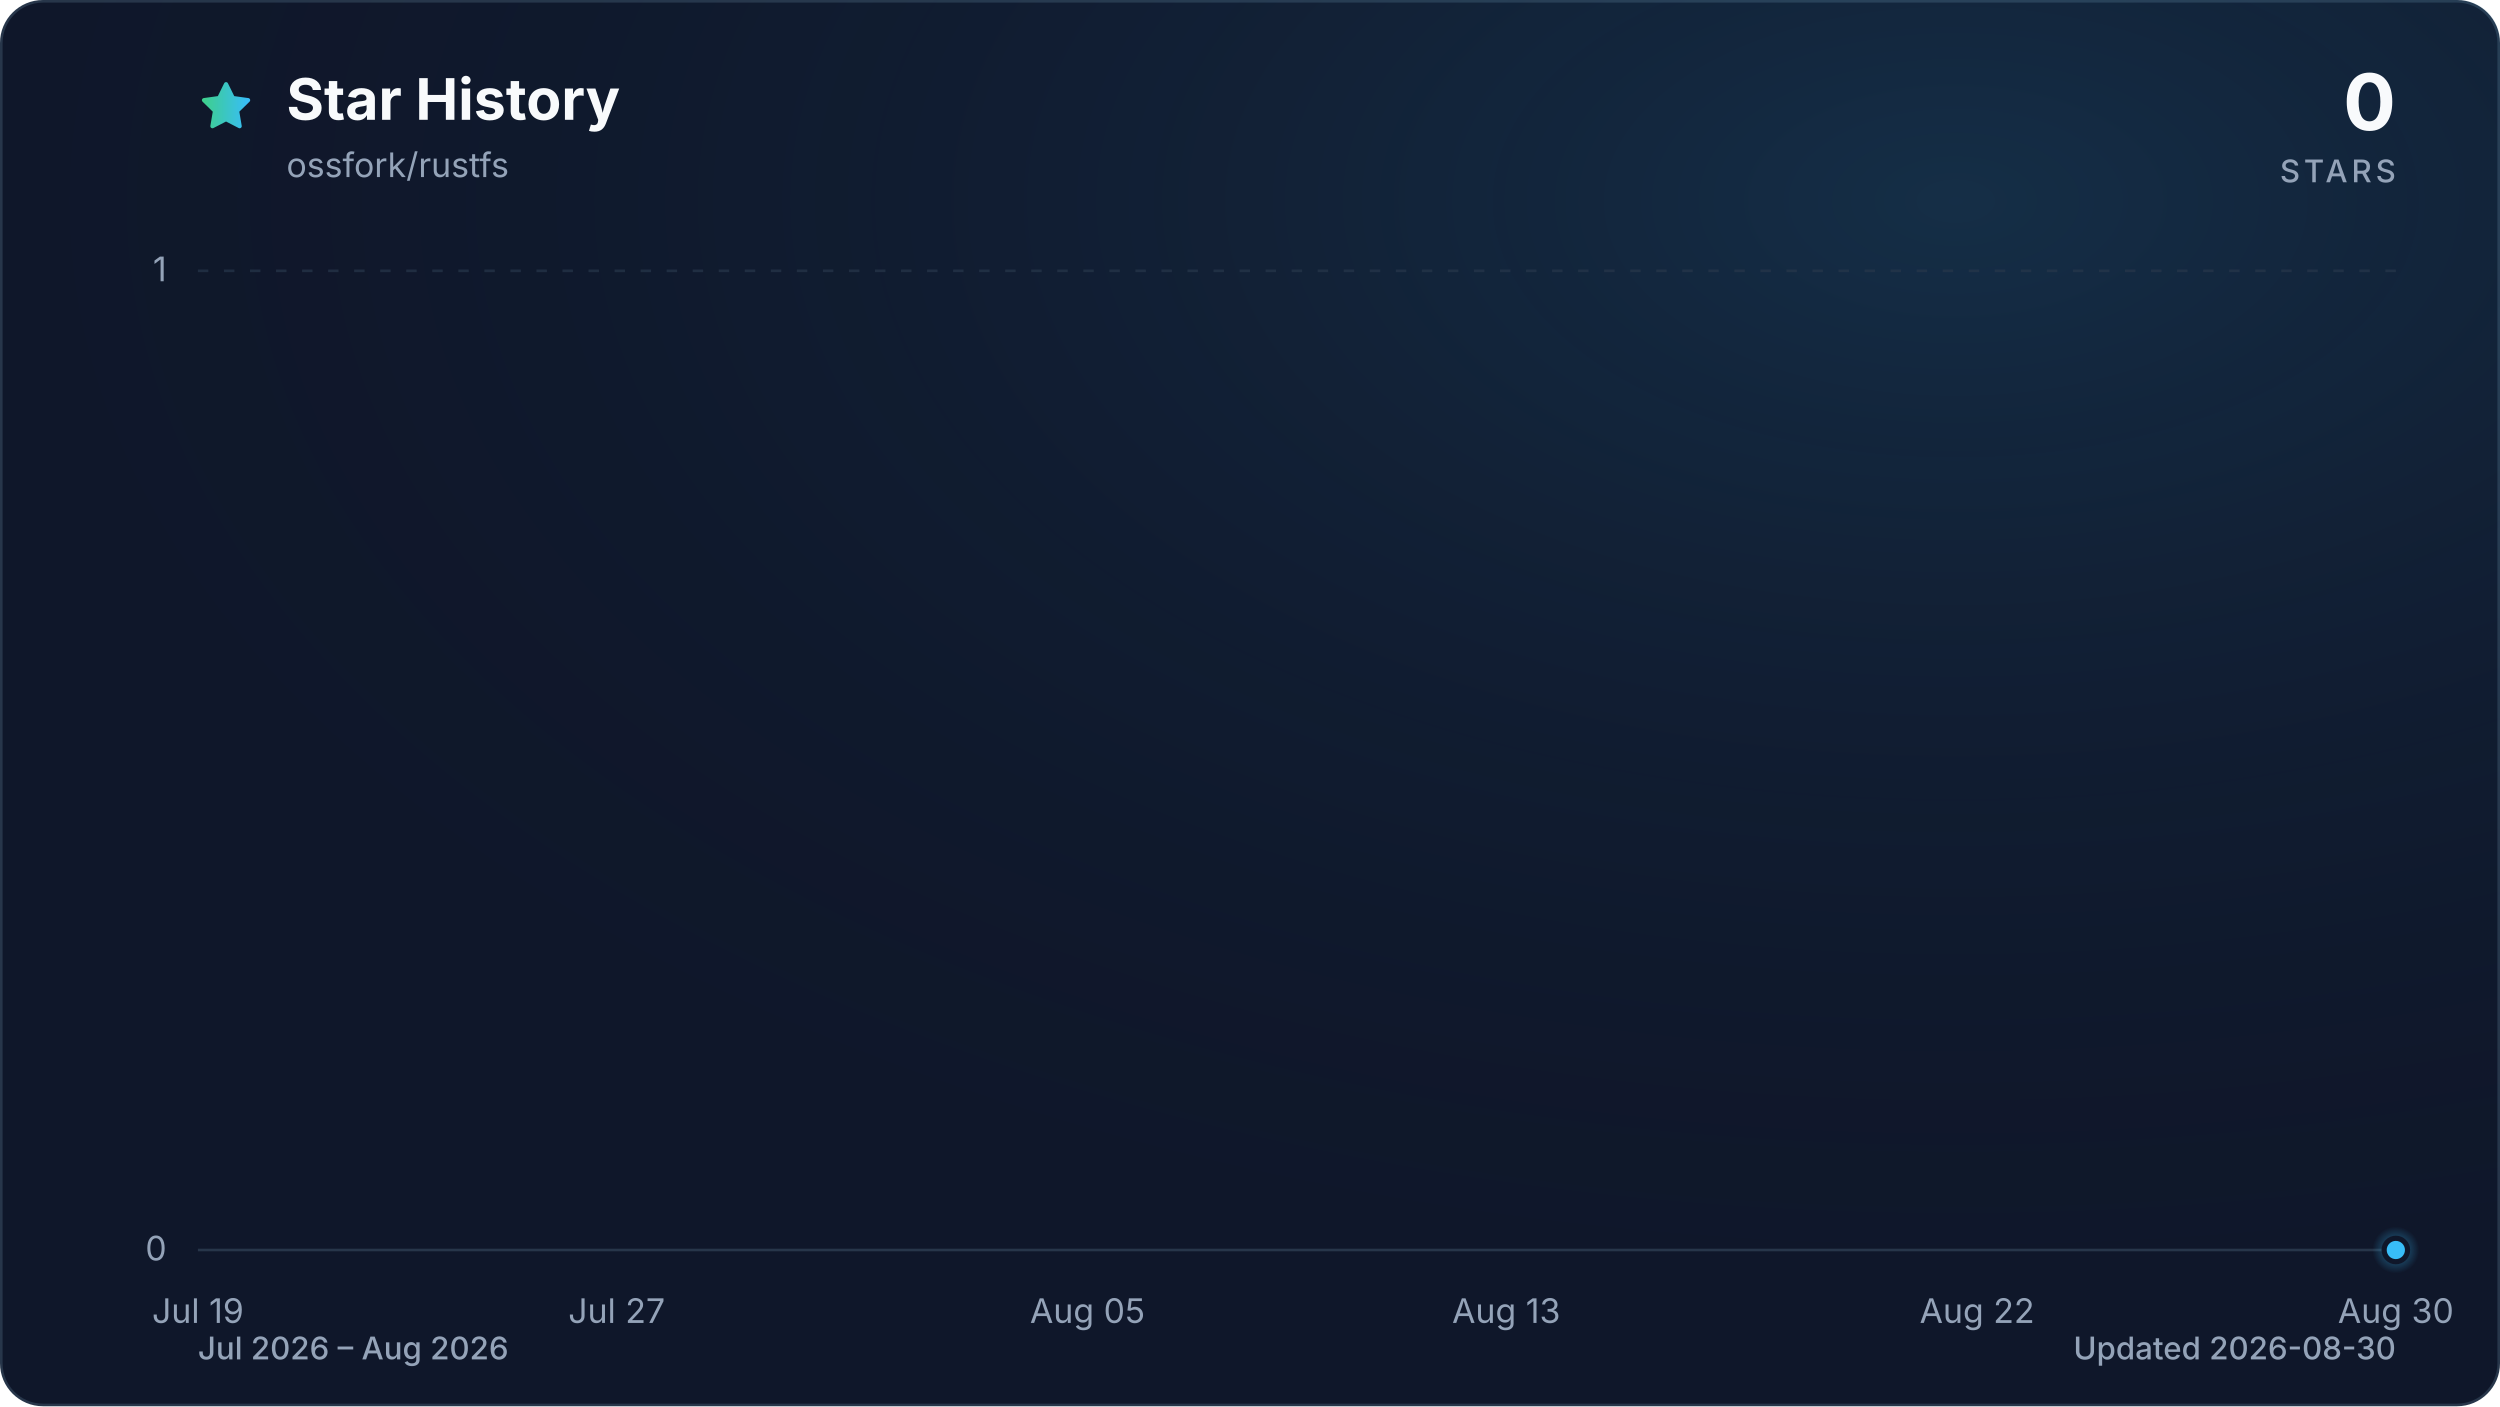
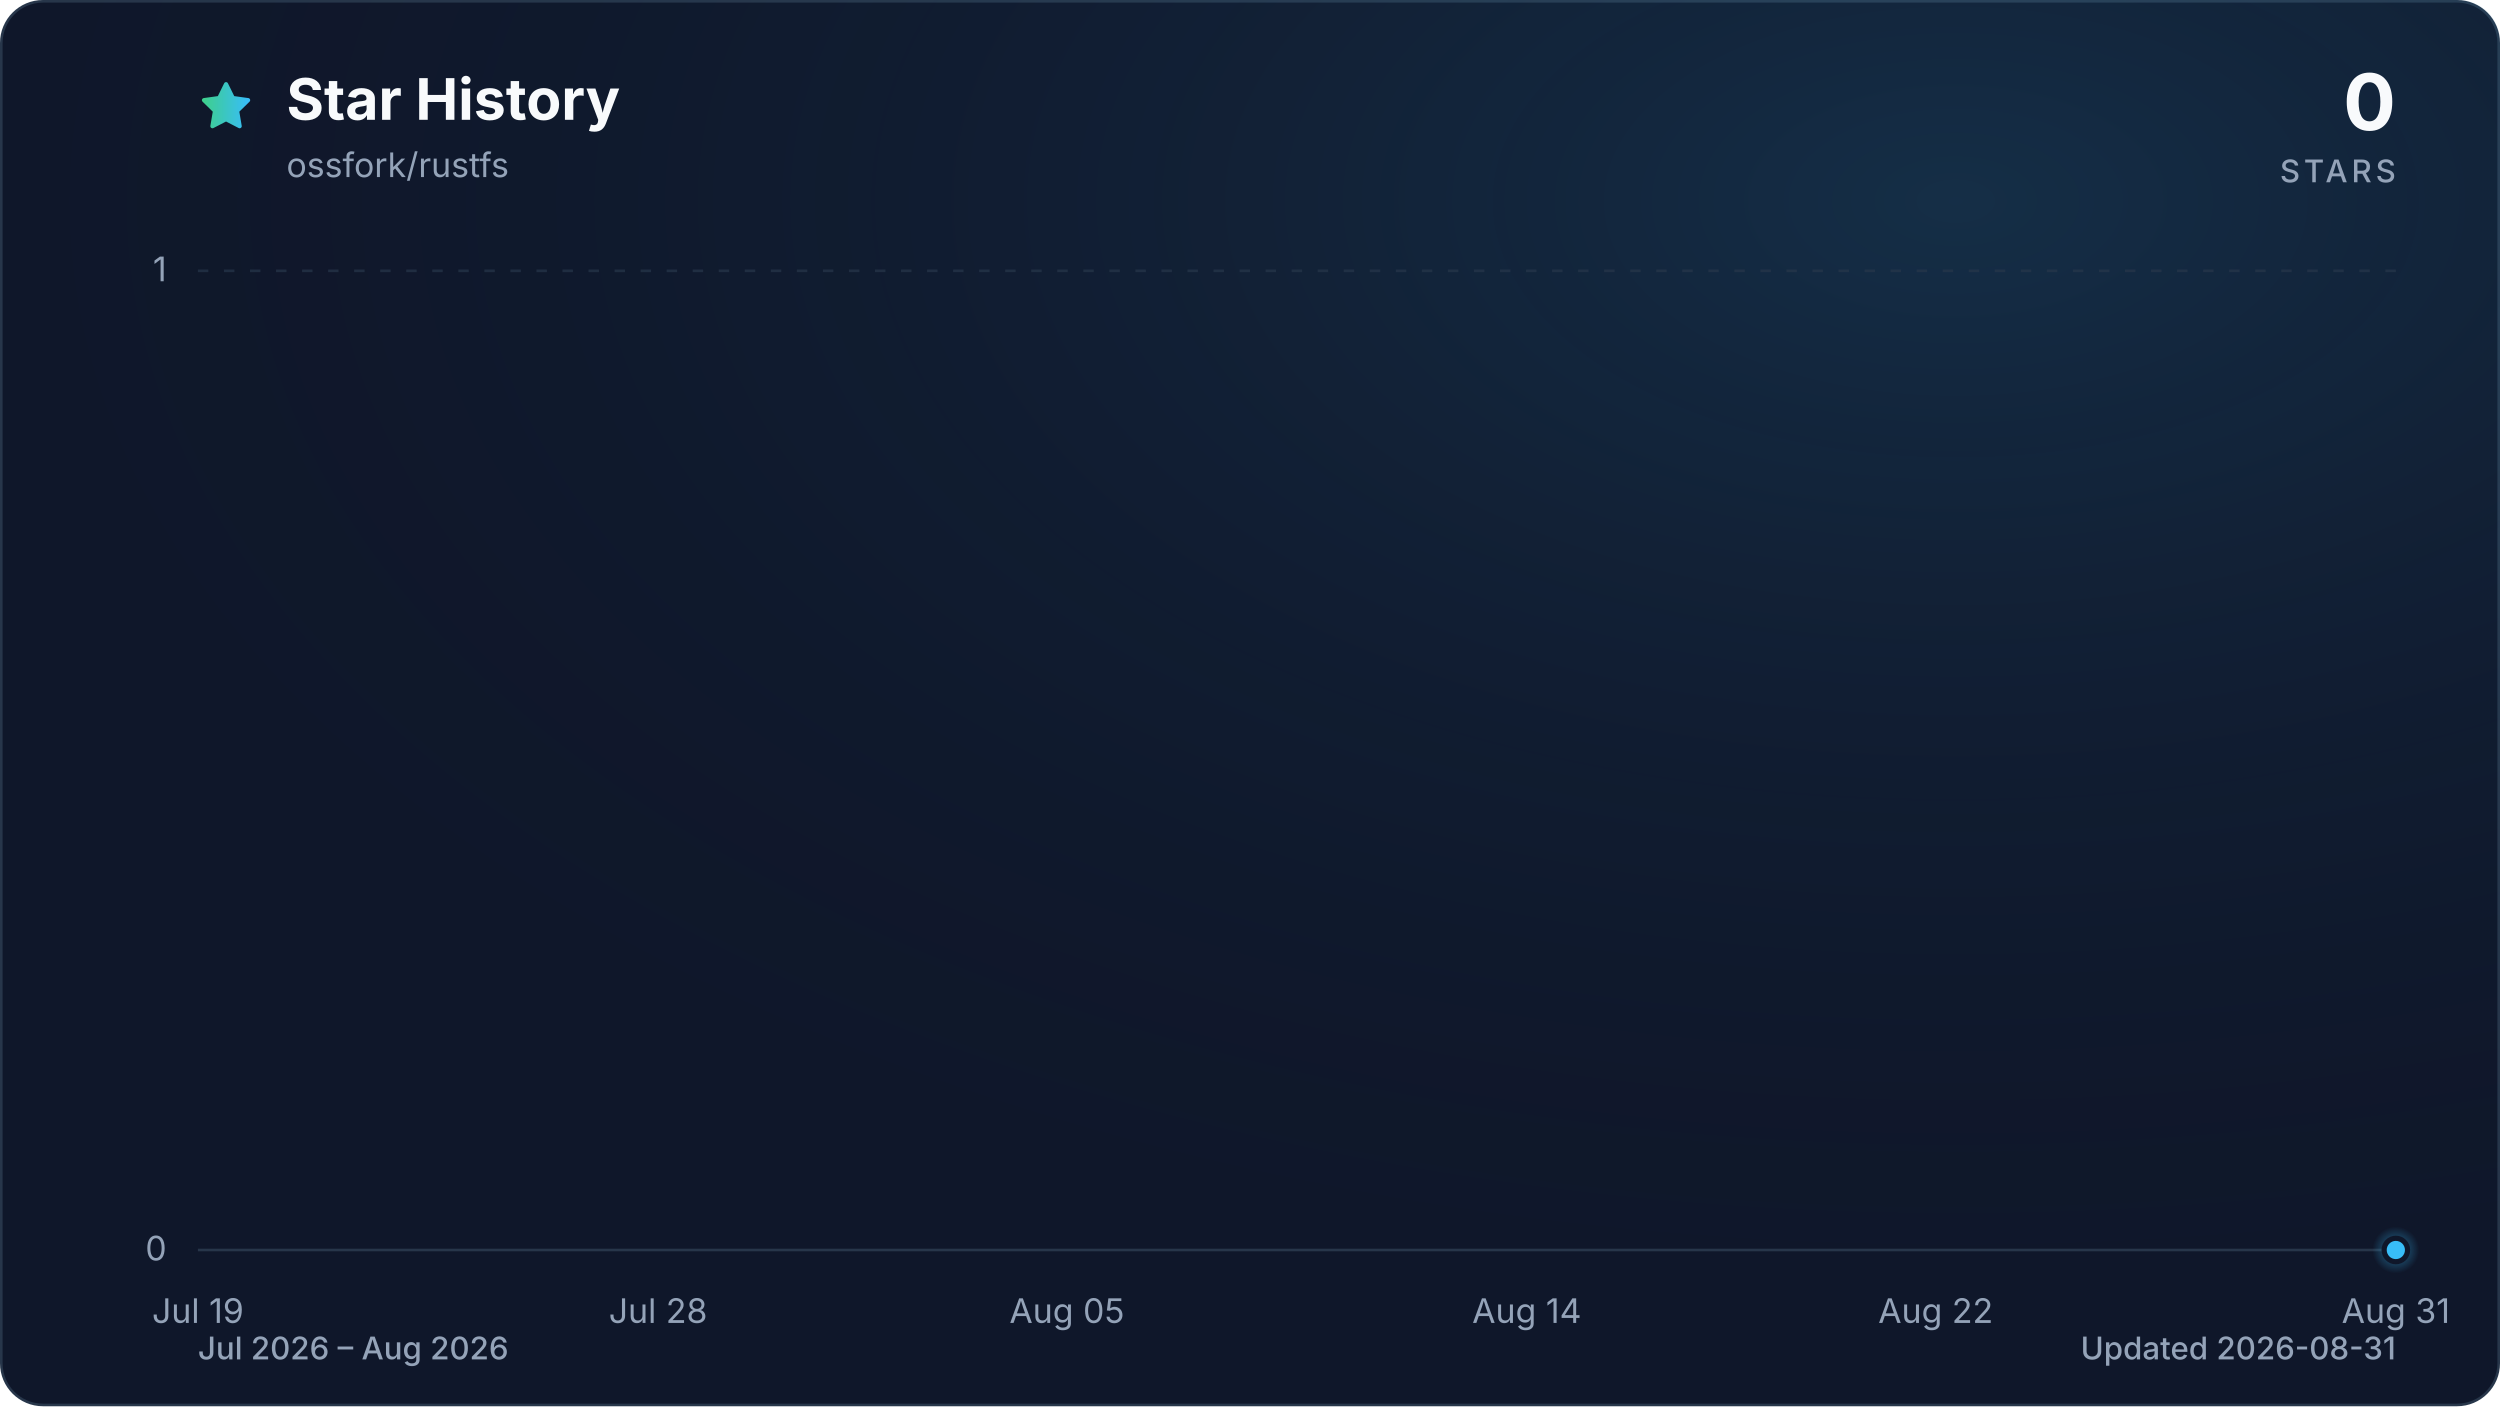
<svg xmlns="http://www.w3.org/2000/svg" viewBox="0 0 960 540" role="img" aria-labelledby="title description" data-style="gradient" data-variant="glow" data-animated="true">
  <defs>
    <linearGradient id="trend" x1="0" y1="0" x2="1" y2="0">
      <stop offset="0%" stop-color="#3ecf8e" />
      <stop offset="100%" stop-color="#38bdf8" />
    </linearGradient>
    <linearGradient id="area" x1="0" y1="0" x2="0" y2="1">
      <stop offset="0%" stop-color="#3ecf8e" stop-opacity="0.30" />
      <stop offset="55%" stop-color="#38bdf8" stop-opacity="0.10" />
      <stop offset="100%" stop-color="#38bdf8" stop-opacity="0.01" />
    </linearGradient>
    <radialGradient id="marker-halo" cx="50%" cy="50%" r="50%">
      <stop offset="0%" stop-color="#38bdf8" stop-opacity="0.55" />
      <stop offset="100%" stop-color="#38bdf8" stop-opacity="0" />
    </radialGradient>
    <radialGradient id="surface-glow" cx="78%" cy="14%" r="80%">
      <stop offset="0%" stop-color="#38bdf8" stop-opacity="0.14" />
      <stop offset="100%" stop-color="#0f172a" stop-opacity="0" />
    </radialGradient>
    <filter id="trend-glow" x="-20%" y="-20%" width="140%" height="140%">
      <feGaussianBlur stdDeviation="7" />
    </filter>
  </defs>
  <style>
.trend-enter{transform-box:fill-box;transform-origin:center;animation:trend-enter 520ms cubic-bezier(0.16,1,0.3,1)}
.marker-enter{transform-box:fill-box;transform-origin:center;animation:marker-enter 320ms cubic-bezier(0.16,1,0.3,1) 200ms both}
.marker-pulse{transform-box:fill-box;transform-origin:center;animation:marker-pulse 2.6s ease-out infinite}
@keyframes trend-enter{from{opacity:.35;transform:translateY(10px)}to{opacity:1;transform:translateY(0)}}
@keyframes marker-enter{from{opacity:0;transform:scale(.4)}to{opacity:1;transform:scale(1)}}
@keyframes marker-pulse{0%{opacity:.5;transform:scale(.7)}70%,100%{opacity:0;transform:scale(2.1)}}
@media (prefers-reduced-motion:reduce){.trend-enter,.marker-enter,.marker-pulse{animation:none!important}}
@media (prefers-reduced-motion:reduce){.marker-pulse{opacity:0}}
</style>
  <rect x="0.5" y="0.5" width="959" height="539" fill="#0f172a" stroke="#27364a" stroke-width="1" rx="16" />
  <rect width="960" height="540" fill="url(#surface-glow)" rx="16" />
  <path d="M12 2.6l2.9 5.9 6.5.9-4.7 4.6 1.1 6.5-5.8-3-5.8 3 1.1-6.5-4.7-4.6 6.5-.9L12 2.6Z" transform="translate(76 30) scale(.9)" fill="url(#trend)" stroke="url(#trend)" stroke-width="1.8" stroke-linejoin="round" aria-hidden="true" />
  <text x="110" y="46" fill="#f8fafc" font-family="ui-sans-serif, system-ui, -apple-system, BlinkMacSystemFont, 'Segoe UI', sans-serif" font-size="22" font-weight="700">Star History</text>
  <text x="110" y="68" fill="#94a3b8" font-family="ui-sans-serif, system-ui, -apple-system, BlinkMacSystemFont, 'Segoe UI', sans-serif" font-size="13">ossfork/rustfs</text>
  <text x="920" y="50" fill="#f8fafc" font-family="ui-sans-serif, system-ui, -apple-system, BlinkMacSystemFont, 'Segoe UI', sans-serif" font-size="30" font-weight="700" text-anchor="end">0</text>
  <text x="920" y="70" fill="#94a3b8" font-family="ui-sans-serif, system-ui, -apple-system, BlinkMacSystemFont, 'Segoe UI', sans-serif" font-size="12" font-weight="500" letter-spacing="1.5" text-anchor="end">STARS</text>
  <line x1="76" y1="480.0" x2="920" y2="480.0" stroke="#27364a" stroke-width="1" stroke-dasharray="0" opacity="1" />
  <text x="64" y="484.0" fill="#94a3b8" font-family="ui-sans-serif, system-ui, -apple-system, BlinkMacSystemFont, 'Segoe UI', sans-serif" font-size="13" text-anchor="end">0</text>
  <line x1="76" y1="104.0" x2="920" y2="104.0" stroke="#27364a" stroke-width="1" stroke-dasharray="4 6" opacity="0.7" />
  <text x="64" y="108.0" fill="#94a3b8" font-family="ui-sans-serif, system-ui, -apple-system, BlinkMacSystemFont, 'Segoe UI', sans-serif" font-size="13" text-anchor="end">1</text>
  <text x="76.0" y="508" fill="#94a3b8" font-family="ui-sans-serif, system-ui, -apple-system, BlinkMacSystemFont, 'Segoe UI', sans-serif" font-size="13" text-anchor="middle">Jul 19</text>
-   <text x="236.8" y="508" fill="#94a3b8" font-family="ui-sans-serif, system-ui, -apple-system, BlinkMacSystemFont, 'Segoe UI', sans-serif" font-size="13" text-anchor="middle">Jul 27</text>
-   <text x="417.6" y="508" fill="#94a3b8" font-family="ui-sans-serif, system-ui, -apple-system, BlinkMacSystemFont, 'Segoe UI', sans-serif" font-size="13" text-anchor="middle">Aug 05</text>
-   <text x="578.4" y="508" fill="#94a3b8" font-family="ui-sans-serif, system-ui, -apple-system, BlinkMacSystemFont, 'Segoe UI', sans-serif" font-size="13" text-anchor="middle">Aug 13</text>
-   <text x="759.2" y="508" fill="#94a3b8" font-family="ui-sans-serif, system-ui, -apple-system, BlinkMacSystemFont, 'Segoe UI', sans-serif" font-size="13" text-anchor="middle">Aug 22</text>
-   <text x="920.0" y="508" fill="#94a3b8" font-family="ui-sans-serif, system-ui, -apple-system, BlinkMacSystemFont, 'Segoe UI', sans-serif" font-size="13" text-anchor="middle">Aug 30</text>
+   <text x="252.7" y="508" fill="#94a3b8" font-family="ui-sans-serif, system-ui, -apple-system, BlinkMacSystemFont, 'Segoe UI', sans-serif" font-size="13" text-anchor="middle">Jul 28</text>
+   <text x="409.7" y="508" fill="#94a3b8" font-family="ui-sans-serif, system-ui, -apple-system, BlinkMacSystemFont, 'Segoe UI', sans-serif" font-size="13" text-anchor="middle">Aug 05</text>
+   <text x="586.3" y="508" fill="#94a3b8" font-family="ui-sans-serif, system-ui, -apple-system, BlinkMacSystemFont, 'Segoe UI', sans-serif" font-size="13" text-anchor="middle">Aug 14</text>
+   <text x="743.3" y="508" fill="#94a3b8" font-family="ui-sans-serif, system-ui, -apple-system, BlinkMacSystemFont, 'Segoe UI', sans-serif" font-size="13" text-anchor="middle">Aug 22</text>
+   <text x="920.0" y="508" fill="#94a3b8" font-family="ui-sans-serif, system-ui, -apple-system, BlinkMacSystemFont, 'Segoe UI', sans-serif" font-size="13" text-anchor="middle">Aug 31</text>
  <g class="trend-enter">
-     <path d="M 76.0 480.0 C 82.7 480.0, 89.4 480.0, 96.1 480.0 C 102.8 480.0, 109.5 480.0, 116.2 480.0 C 122.9 480.0, 129.6 480.0, 136.3 480.0 C 143.0 480.0, 149.7 480.0, 156.4 480.0 C 163.1 480.0, 169.8 480.0, 176.5 480.0 C 183.2 480.0, 189.9 480.0, 196.6 480.0 C 203.3 480.0, 210.0 480.0, 216.7 480.0 C 223.4 480.0, 230.1 480.0, 236.8 480.0 C 243.5 480.0, 250.2 480.0, 256.9 480.0 C 263.6 480.0, 270.3 480.0, 277.0 480.0 C 283.7 480.0, 290.3 480.0, 297.0 480.0 C 303.7 480.0, 310.4 480.0, 317.1 480.0 C 323.8 480.0, 330.5 480.0, 337.2 480.0 C 343.9 480.0, 350.6 480.0, 357.3 480.0 C 364.0 480.0, 370.7 480.0, 377.4 480.0 C 384.1 480.0, 390.8 480.0, 397.5 480.0 C 404.2 480.0, 410.9 480.0, 417.6 480.0 C 424.3 480.0, 431.0 480.0, 437.7 480.0 C 444.4 480.0, 451.1 480.0, 457.8 480.0 C 464.5 480.0, 471.2 480.0, 477.9 480.0 C 484.6 480.0, 491.3 480.0, 498.0 480.0 C 504.7 480.0, 511.4 480.0, 518.1 480.0 C 524.8 480.0, 531.5 480.0, 538.2 480.0 C 544.9 480.0, 551.6 480.0, 558.3 480.0 C 565.0 480.0, 571.7 480.0, 578.4 480.0 C 585.1 480.0, 591.8 480.0, 598.5 480.0 C 605.2 480.0, 611.9 480.0, 618.6 480.0 C 625.3 480.0, 632.0 480.0, 638.7 480.0 C 645.4 480.0, 652.1 480.0, 658.8 480.0 C 665.5 480.0, 672.2 480.0, 678.9 480.0 C 685.6 480.0, 692.3 480.0, 699.0 480.0 C 705.7 480.0, 712.3 480.0, 719.0 480.0 C 725.7 480.0, 732.4 480.0, 739.1 480.0 C 745.8 480.0, 752.5 480.0, 759.2 480.0 C 765.9 480.0, 772.6 480.0, 779.3 480.0 C 786.0 480.0, 792.7 480.0, 799.4 480.0 C 806.1 480.0, 812.8 480.0, 819.5 480.0 C 826.2 480.0, 832.9 480.0, 839.6 480.0 C 846.3 480.0, 853.0 480.0, 859.7 480.0 C 866.4 480.0, 873.1 480.0, 879.8 480.0 C 886.5 480.0, 893.2 480.0, 899.9 480.0 C 906.6 480.0, 913.3 480.0, 920.0 480.0 L 920.0 480.0 L 76.0 480.0 Z" fill="url(#area)" />
-     <path d="M 76.0 480.0 C 82.7 480.0, 89.4 480.0, 96.1 480.0 C 102.8 480.0, 109.5 480.0, 116.2 480.0 C 122.9 480.0, 129.6 480.0, 136.3 480.0 C 143.0 480.0, 149.7 480.0, 156.4 480.0 C 163.1 480.0, 169.8 480.0, 176.5 480.0 C 183.2 480.0, 189.9 480.0, 196.6 480.0 C 203.3 480.0, 210.0 480.0, 216.7 480.0 C 223.4 480.0, 230.1 480.0, 236.8 480.0 C 243.5 480.0, 250.2 480.0, 256.9 480.0 C 263.6 480.0, 270.3 480.0, 277.0 480.0 C 283.7 480.0, 290.3 480.0, 297.0 480.0 C 303.7 480.0, 310.4 480.0, 317.1 480.0 C 323.8 480.0, 330.5 480.0, 337.2 480.0 C 343.9 480.0, 350.6 480.0, 357.3 480.0 C 364.0 480.0, 370.7 480.0, 377.4 480.0 C 384.1 480.0, 390.8 480.0, 397.5 480.0 C 404.2 480.0, 410.9 480.0, 417.6 480.0 C 424.3 480.0, 431.0 480.0, 437.7 480.0 C 444.4 480.0, 451.1 480.0, 457.8 480.0 C 464.5 480.0, 471.2 480.0, 477.9 480.0 C 484.6 480.0, 491.3 480.0, 498.0 480.0 C 504.7 480.0, 511.4 480.0, 518.1 480.0 C 524.8 480.0, 531.5 480.0, 538.2 480.0 C 544.9 480.0, 551.6 480.0, 558.3 480.0 C 565.0 480.0, 571.7 480.0, 578.4 480.0 C 585.1 480.0, 591.8 480.0, 598.5 480.0 C 605.2 480.0, 611.9 480.0, 618.6 480.0 C 625.3 480.0, 632.0 480.0, 638.7 480.0 C 645.4 480.0, 652.1 480.0, 658.8 480.0 C 665.5 480.0, 672.2 480.0, 678.9 480.0 C 685.6 480.0, 692.3 480.0, 699.0 480.0 C 705.7 480.0, 712.3 480.0, 719.0 480.0 C 725.7 480.0, 732.4 480.0, 739.1 480.0 C 745.8 480.0, 752.5 480.0, 759.2 480.0 C 765.9 480.0, 772.6 480.0, 779.3 480.0 C 786.0 480.0, 792.7 480.0, 799.4 480.0 C 806.1 480.0, 812.8 480.0, 819.5 480.0 C 826.2 480.0, 832.9 480.0, 839.6 480.0 C 846.3 480.0, 853.0 480.0, 859.7 480.0 C 866.4 480.0, 873.1 480.0, 879.8 480.0 C 886.5 480.0, 893.2 480.0, 899.9 480.0 C 906.6 480.0, 913.3 480.0, 920.0 480.0" fill="none" stroke="url(#trend)" stroke-width="12" stroke-linecap="round" stroke-linejoin="round" opacity="0.16" filter="url(#trend-glow)" />
-     <path d="M 76.0 480.0 C 82.7 480.0, 89.4 480.0, 96.1 480.0 C 102.8 480.0, 109.5 480.0, 116.2 480.0 C 122.9 480.0, 129.6 480.0, 136.3 480.0 C 143.0 480.0, 149.7 480.0, 156.4 480.0 C 163.1 480.0, 169.8 480.0, 176.5 480.0 C 183.2 480.0, 189.9 480.0, 196.6 480.0 C 203.3 480.0, 210.0 480.0, 216.7 480.0 C 223.4 480.0, 230.1 480.0, 236.8 480.0 C 243.5 480.0, 250.2 480.0, 256.9 480.0 C 263.6 480.0, 270.3 480.0, 277.0 480.0 C 283.7 480.0, 290.3 480.0, 297.0 480.0 C 303.7 480.0, 310.4 480.0, 317.1 480.0 C 323.8 480.0, 330.5 480.0, 337.2 480.0 C 343.9 480.0, 350.6 480.0, 357.3 480.0 C 364.0 480.0, 370.7 480.0, 377.4 480.0 C 384.1 480.0, 390.8 480.0, 397.5 480.0 C 404.2 480.0, 410.9 480.0, 417.6 480.0 C 424.3 480.0, 431.0 480.0, 437.7 480.0 C 444.4 480.0, 451.1 480.0, 457.8 480.0 C 464.5 480.0, 471.2 480.0, 477.9 480.0 C 484.6 480.0, 491.3 480.0, 498.0 480.0 C 504.7 480.0, 511.4 480.0, 518.1 480.0 C 524.8 480.0, 531.5 480.0, 538.2 480.0 C 544.9 480.0, 551.6 480.0, 558.3 480.0 C 565.0 480.0, 571.7 480.0, 578.4 480.0 C 585.1 480.0, 591.8 480.0, 598.5 480.0 C 605.2 480.0, 611.9 480.0, 618.6 480.0 C 625.3 480.0, 632.0 480.0, 638.7 480.0 C 645.4 480.0, 652.1 480.0, 658.8 480.0 C 665.5 480.0, 672.2 480.0, 678.9 480.0 C 685.6 480.0, 692.3 480.0, 699.0 480.0 C 705.7 480.0, 712.3 480.0, 719.0 480.0 C 725.7 480.0, 732.4 480.0, 739.1 480.0 C 745.8 480.0, 752.5 480.0, 759.2 480.0 C 765.9 480.0, 772.6 480.0, 779.3 480.0 C 786.0 480.0, 792.7 480.0, 799.4 480.0 C 806.1 480.0, 812.8 480.0, 819.5 480.0 C 826.2 480.0, 832.9 480.0, 839.6 480.0 C 846.3 480.0, 853.0 480.0, 859.7 480.0 C 866.4 480.0, 873.1 480.0, 879.8 480.0 C 886.5 480.0, 893.2 480.0, 899.9 480.0 C 906.6 480.0, 913.3 480.0, 920.0 480.0" fill="none" stroke="url(#trend)" stroke-width="3" stroke-linecap="round" stroke-linejoin="round" />
+     <path d="M 76.0 480.0 C 82.5 480.0, 89.1 480.0, 95.6 480.0 C 102.2 480.0, 108.7 480.0, 115.3 480.0 C 121.8 480.0, 128.3 480.0, 134.9 480.0 C 141.4 480.0, 148.0 480.0, 154.5 480.0 C 161.1 480.0, 167.6 480.0, 174.1 480.0 C 180.7 480.0, 187.2 480.0, 193.8 480.0 C 200.3 480.0, 206.9 480.0, 213.4 480.0 C 219.9 480.0, 226.5 480.0, 233.0 480.0 C 239.6 480.0, 246.1 480.0, 252.7 480.0 C 259.2 480.0, 265.7 480.0, 272.3 480.0 C 278.8 480.0, 285.4 480.0, 291.9 480.0 C 298.4 480.0, 305.0 480.0, 311.5 480.0 C 318.1 480.0, 324.6 480.0, 331.2 480.0 C 337.7 480.0, 344.2 480.0, 350.8 480.0 C 357.3 480.0, 363.9 480.0, 370.4 480.0 C 377.0 480.0, 383.5 480.0, 390.0 480.0 C 396.6 480.0, 403.1 480.0, 409.7 480.0 C 416.2 480.0, 422.8 480.0, 429.3 480.0 C 435.8 480.0, 442.4 480.0, 448.9 480.0 C 455.5 480.0, 462.0 480.0, 468.6 480.0 C 475.1 480.0, 481.6 480.0, 488.2 480.0 C 494.7 480.0, 501.3 480.0, 507.8 480.0 C 514.4 480.0, 520.9 480.0, 527.4 480.0 C 534.0 480.0, 540.5 480.0, 547.1 480.0 C 553.6 480.0, 560.2 480.0, 566.7 480.0 C 573.2 480.0, 579.8 480.0, 586.3 480.0 C 592.9 480.0, 599.4 480.0, 606.0 480.0 C 612.5 480.0, 619.0 480.0, 625.6 480.0 C 632.1 480.0, 638.7 480.0, 645.2 480.0 C 651.8 480.0, 658.3 480.0, 664.8 480.0 C 671.4 480.0, 677.9 480.0, 684.5 480.0 C 691.0 480.0, 697.6 480.0, 704.1 480.0 C 710.6 480.0, 717.2 480.0, 723.7 480.0 C 730.3 480.0, 736.8 480.0, 743.3 480.0 C 749.9 480.0, 756.4 480.0, 763.0 480.0 C 769.5 480.0, 776.1 480.0, 782.6 480.0 C 789.1 480.0, 795.7 480.0, 802.2 480.0 C 808.8 480.0, 815.3 480.0, 821.9 480.0 C 828.4 480.0, 834.9 480.0, 841.5 480.0 C 848.0 480.0, 854.6 480.0, 861.1 480.0 C 867.7 480.0, 874.2 480.0, 880.7 480.0 C 887.3 480.0, 893.8 480.0, 900.4 480.0 C 906.9 480.0, 913.5 480.0, 920.0 480.0 L 920.0 480.0 L 76.0 480.0 Z" fill="url(#area)" />
+     <path d="M 76.0 480.0 C 82.5 480.0, 89.1 480.0, 95.6 480.0 C 102.2 480.0, 108.7 480.0, 115.3 480.0 C 121.8 480.0, 128.3 480.0, 134.9 480.0 C 141.4 480.0, 148.0 480.0, 154.5 480.0 C 161.1 480.0, 167.6 480.0, 174.1 480.0 C 180.7 480.0, 187.2 480.0, 193.8 480.0 C 200.3 480.0, 206.9 480.0, 213.4 480.0 C 219.9 480.0, 226.5 480.0, 233.0 480.0 C 239.6 480.0, 246.1 480.0, 252.7 480.0 C 259.2 480.0, 265.7 480.0, 272.3 480.0 C 278.8 480.0, 285.4 480.0, 291.9 480.0 C 298.4 480.0, 305.0 480.0, 311.5 480.0 C 318.1 480.0, 324.6 480.0, 331.2 480.0 C 337.7 480.0, 344.2 480.0, 350.8 480.0 C 357.3 480.0, 363.9 480.0, 370.4 480.0 C 377.0 480.0, 383.5 480.0, 390.0 480.0 C 396.6 480.0, 403.1 480.0, 409.7 480.0 C 416.2 480.0, 422.8 480.0, 429.3 480.0 C 435.8 480.0, 442.4 480.0, 448.9 480.0 C 455.5 480.0, 462.0 480.0, 468.6 480.0 C 475.1 480.0, 481.6 480.0, 488.2 480.0 C 494.7 480.0, 501.3 480.0, 507.8 480.0 C 514.4 480.0, 520.9 480.0, 527.4 480.0 C 534.0 480.0, 540.5 480.0, 547.1 480.0 C 553.6 480.0, 560.2 480.0, 566.7 480.0 C 573.2 480.0, 579.8 480.0, 586.3 480.0 C 592.9 480.0, 599.4 480.0, 606.0 480.0 C 612.5 480.0, 619.0 480.0, 625.6 480.0 C 632.1 480.0, 638.7 480.0, 645.2 480.0 C 651.8 480.0, 658.3 480.0, 664.8 480.0 C 671.4 480.0, 677.9 480.0, 684.5 480.0 C 691.0 480.0, 697.6 480.0, 704.1 480.0 C 710.6 480.0, 717.2 480.0, 723.7 480.0 C 730.3 480.0, 736.8 480.0, 743.3 480.0 C 749.9 480.0, 756.4 480.0, 763.0 480.0 C 769.5 480.0, 776.1 480.0, 782.6 480.0 C 789.1 480.0, 795.7 480.0, 802.2 480.0 C 808.8 480.0, 815.3 480.0, 821.9 480.0 C 828.4 480.0, 834.9 480.0, 841.5 480.0 C 848.0 480.0, 854.6 480.0, 861.1 480.0 C 867.7 480.0, 874.2 480.0, 880.7 480.0 C 887.3 480.0, 893.8 480.0, 900.4 480.0 C 906.9 480.0, 913.5 480.0, 920.0 480.0" fill="none" stroke="url(#trend)" stroke-width="12" stroke-linecap="round" stroke-linejoin="round" opacity="0.16" filter="url(#trend-glow)" />
+     <path d="M 76.0 480.0 C 82.5 480.0, 89.1 480.0, 95.6 480.0 C 102.2 480.0, 108.7 480.0, 115.3 480.0 C 121.8 480.0, 128.3 480.0, 134.9 480.0 C 141.4 480.0, 148.0 480.0, 154.5 480.0 C 161.1 480.0, 167.6 480.0, 174.1 480.0 C 180.7 480.0, 187.2 480.0, 193.8 480.0 C 200.3 480.0, 206.9 480.0, 213.4 480.0 C 219.9 480.0, 226.5 480.0, 233.0 480.0 C 239.6 480.0, 246.1 480.0, 252.7 480.0 C 259.2 480.0, 265.7 480.0, 272.3 480.0 C 278.8 480.0, 285.4 480.0, 291.9 480.0 C 298.4 480.0, 305.0 480.0, 311.5 480.0 C 318.1 480.0, 324.6 480.0, 331.2 480.0 C 337.7 480.0, 344.2 480.0, 350.8 480.0 C 357.3 480.0, 363.9 480.0, 370.4 480.0 C 377.0 480.0, 383.5 480.0, 390.0 480.0 C 396.6 480.0, 403.1 480.0, 409.7 480.0 C 416.2 480.0, 422.8 480.0, 429.3 480.0 C 435.8 480.0, 442.4 480.0, 448.9 480.0 C 455.5 480.0, 462.0 480.0, 468.6 480.0 C 475.1 480.0, 481.6 480.0, 488.2 480.0 C 494.7 480.0, 501.3 480.0, 507.8 480.0 C 514.4 480.0, 520.9 480.0, 527.4 480.0 C 534.0 480.0, 540.5 480.0, 547.1 480.0 C 553.6 480.0, 560.2 480.0, 566.7 480.0 C 573.2 480.0, 579.8 480.0, 586.3 480.0 C 592.9 480.0, 599.4 480.0, 606.0 480.0 C 612.5 480.0, 619.0 480.0, 625.6 480.0 C 632.1 480.0, 638.7 480.0, 645.2 480.0 C 651.8 480.0, 658.3 480.0, 664.8 480.0 C 671.4 480.0, 677.9 480.0, 684.5 480.0 C 691.0 480.0, 697.6 480.0, 704.1 480.0 C 710.6 480.0, 717.2 480.0, 723.7 480.0 C 730.3 480.0, 736.8 480.0, 743.3 480.0 C 749.9 480.0, 756.4 480.0, 763.0 480.0 C 769.5 480.0, 776.1 480.0, 782.6 480.0 C 789.1 480.0, 795.7 480.0, 802.2 480.0 C 808.8 480.0, 815.3 480.0, 821.9 480.0 C 828.4 480.0, 834.9 480.0, 841.5 480.0 C 848.0 480.0, 854.6 480.0, 861.1 480.0 C 867.7 480.0, 874.2 480.0, 880.7 480.0 C 887.3 480.0, 893.8 480.0, 900.4 480.0 C 906.9 480.0, 913.5 480.0, 920.0 480.0" fill="none" stroke="url(#trend)" stroke-width="3" stroke-linecap="round" stroke-linejoin="round" />
  </g>
  <g class="marker-enter">
    <circle class="marker-pulse" cx="920.0" cy="480.0" r="9" fill="url(#marker-halo)" />
    <circle cx="920.0" cy="480.0" r="4.5" fill="#38bdf8" stroke="#0f172a" stroke-width="2" />
  </g>
  <text x="76" y="522" fill="#94a3b8" font-family="ui-sans-serif, system-ui, -apple-system, BlinkMacSystemFont, 'Segoe UI', sans-serif" font-size="12" font-weight="500">Jul 2026 – Aug 2026</text>
-   <text x="920" y="522" fill="#94a3b8" font-family="ui-sans-serif, system-ui, -apple-system, BlinkMacSystemFont, 'Segoe UI', sans-serif" font-size="12" font-weight="500" text-anchor="end">Updated 2026-08-30</text>
+   <text x="920" y="522" fill="#94a3b8" font-family="ui-sans-serif, system-ui, -apple-system, BlinkMacSystemFont, 'Segoe UI', sans-serif" font-size="12" font-weight="500" text-anchor="end">Updated 2026-08-31</text>
</svg>
